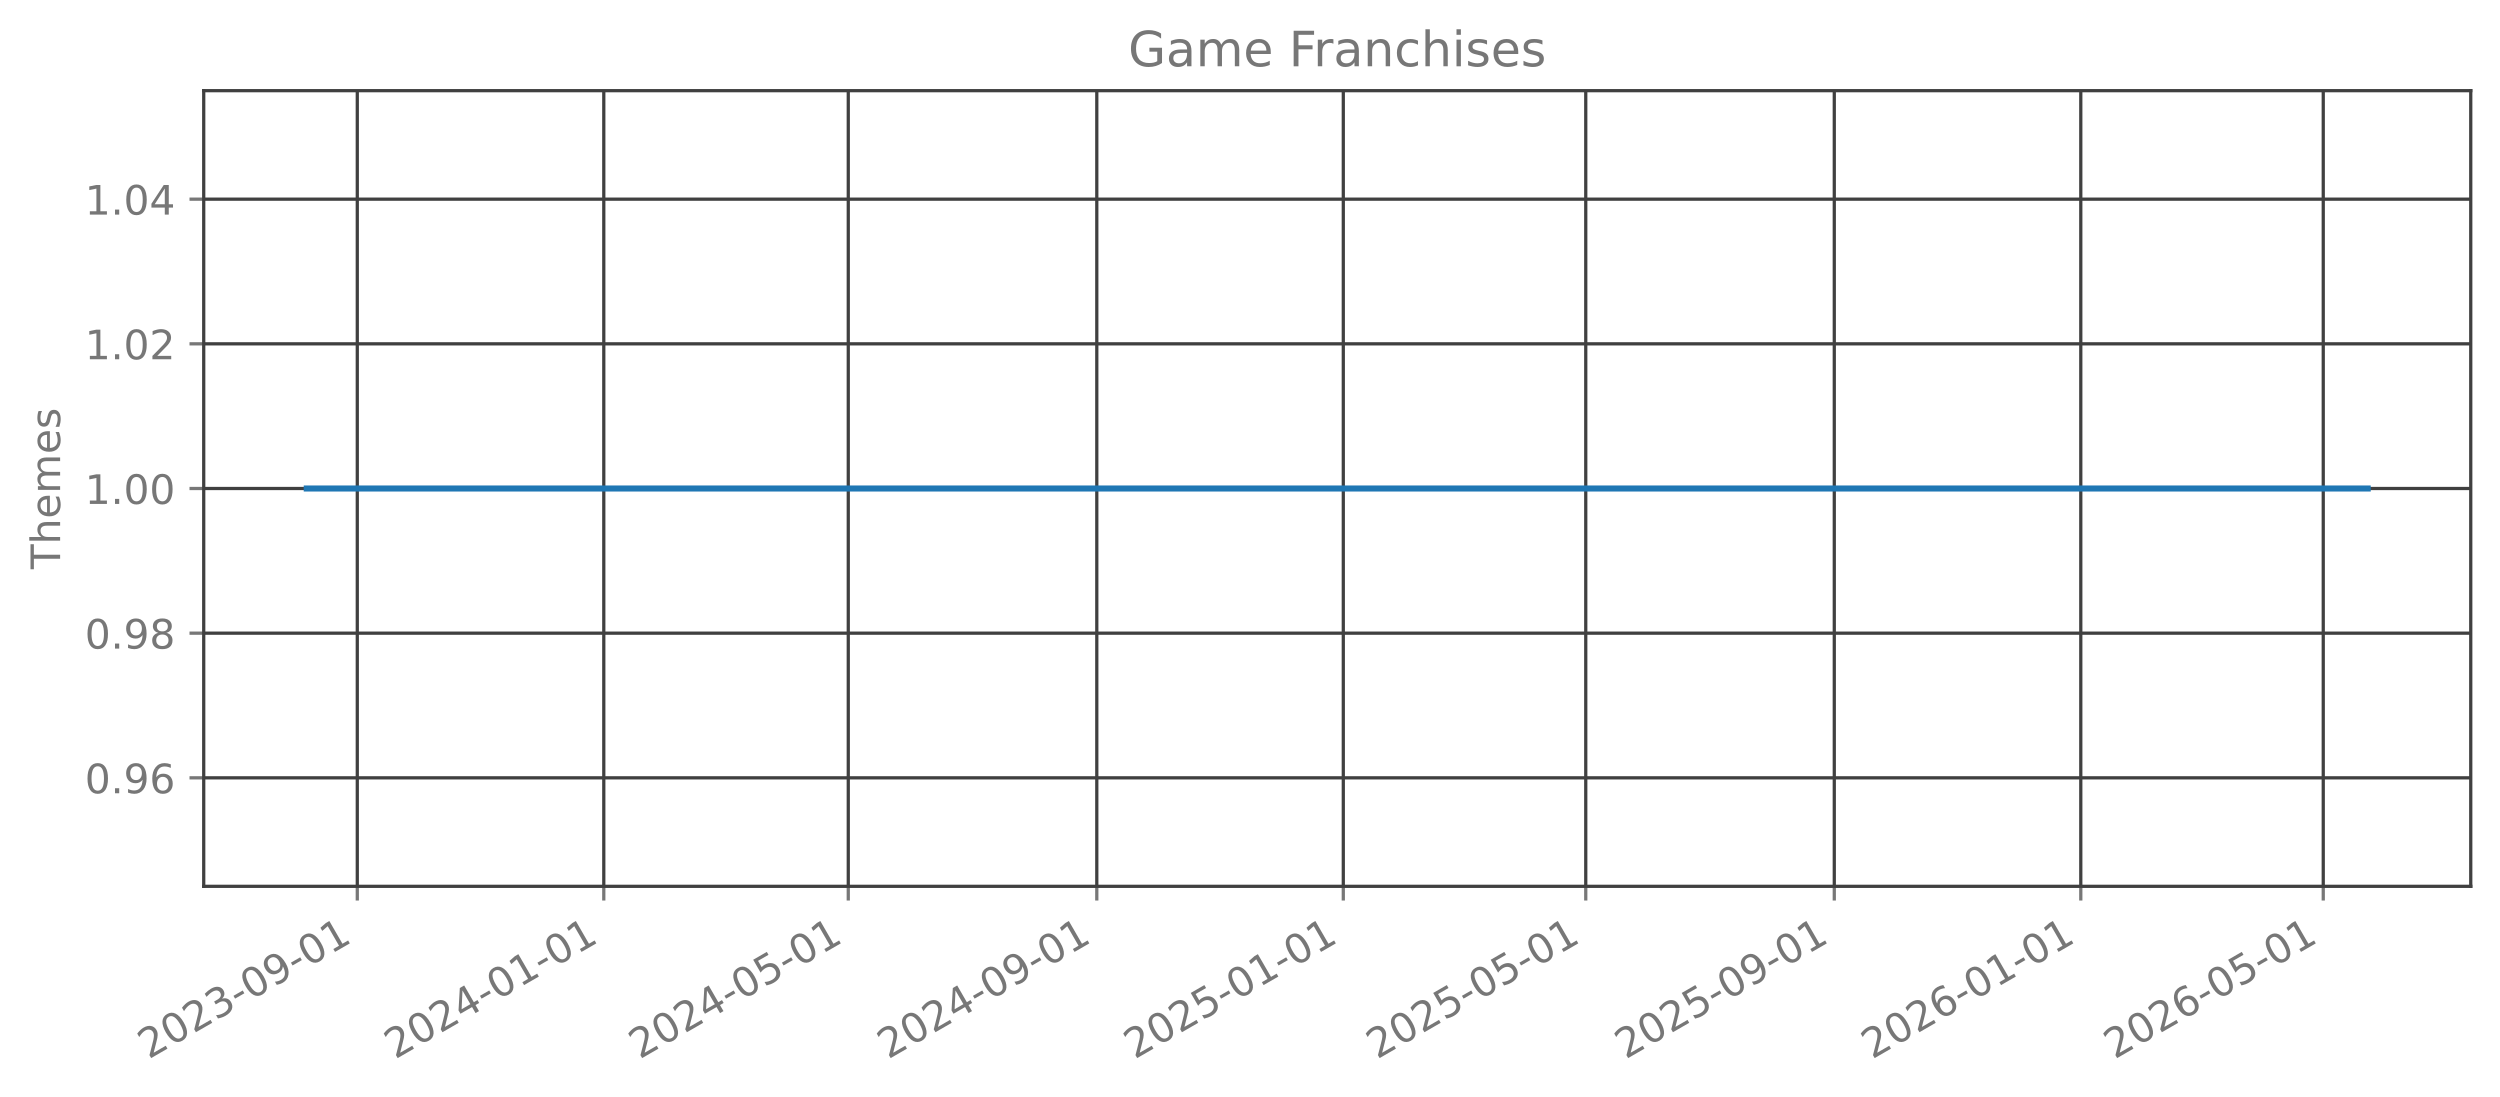
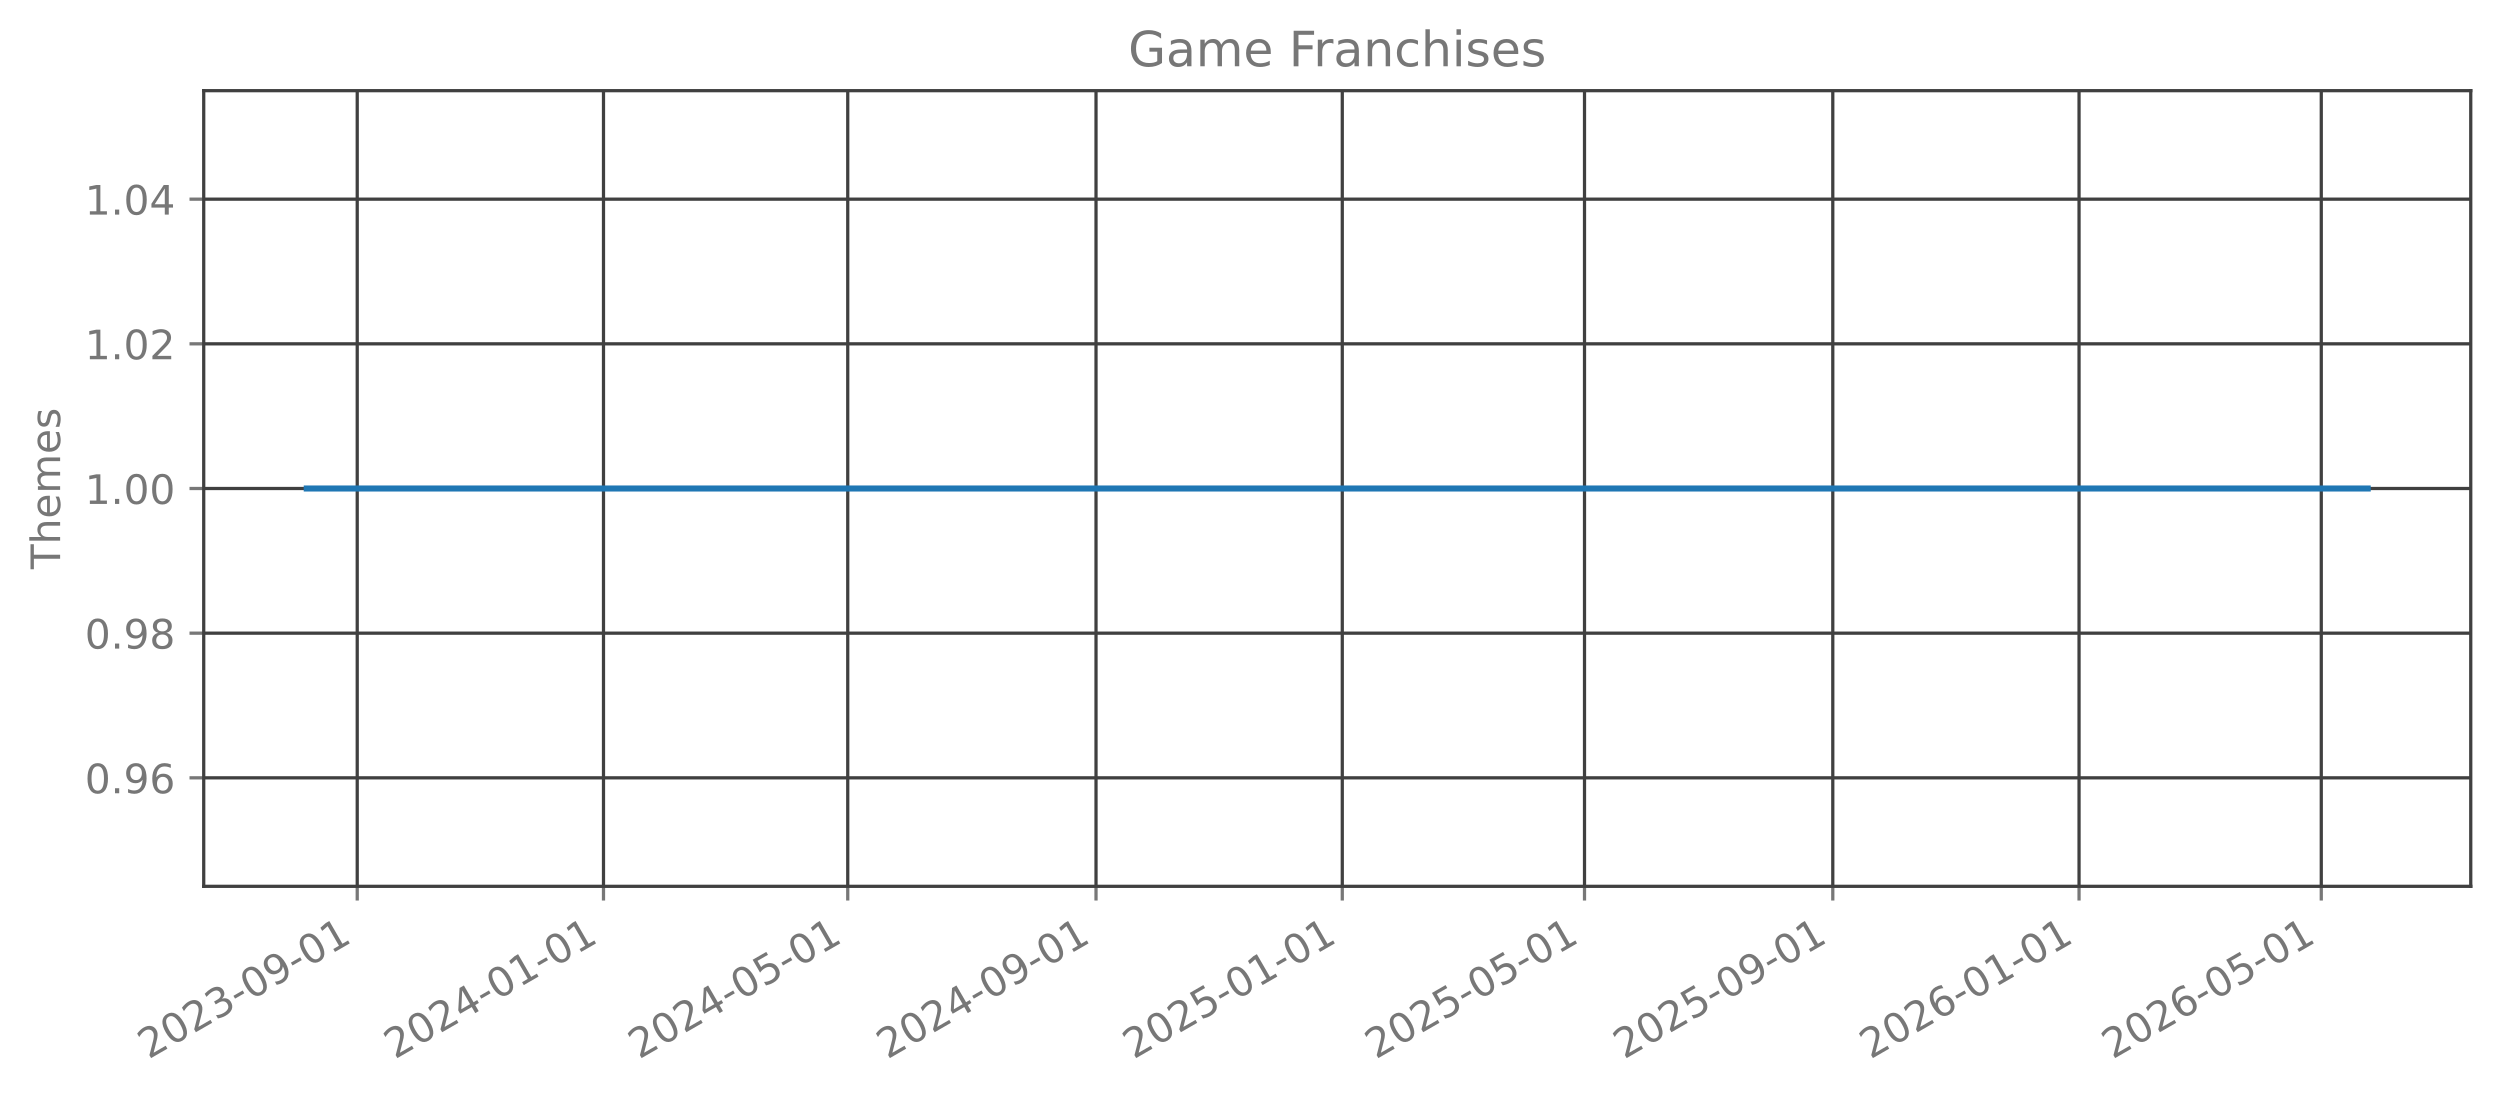
<svg xmlns="http://www.w3.org/2000/svg" xmlns:xlink="http://www.w3.org/1999/xlink" width="615.344pt" height="269.797pt" viewBox="0 0 615.344 269.797" version="1.1">
  <defs>
    <style type="text/css">*{stroke-linejoin: round; stroke-linecap: butt}</style>
  </defs>
  <g id="figure_1">
    <g id="patch_1">
      <path d="M 0 269.797  L 615.344 269.797  L 615.344 0  L 0 0  L 0 269.797  z " style="fill: none; opacity: 0" />
    </g>
    <g id="axes_1">
      <g id="patch_2">
        <path d="M 50.144 218.158  L 608.144 218.158  L 608.144 22.318  L 50.144 22.318  L 50.144 218.158  z " style="fill: none; opacity: 0" />
      </g>
      <g id="matplotlib.axis_1">
        <g id="xtick_1">
          <g id="line2d_1">
-             <path d="M 87.941 218.158  L 87.941 22.318  " clip-path="url(#pb388fa2547)" style="fill: none; stroke: #404040; stroke-width: 0.8; stroke-linecap: square" />
+             <path d="M 87.928 218.158  L 87.928 22.318  " clip-path="url(#pb2a3d0c094)" style="fill: none; stroke: #404040; stroke-width: 0.8; stroke-linecap: square" />
          </g>
          <g id="line2d_2">
            <defs>
-               <path id="m40156107fb" d="M 0 0  L 0 3.5  " style="stroke: #777777; stroke-width: 0.8" />
+               <path id="mdc6bfdf189" d="M 0 0  L 0 3.5  " style="stroke: #777777; stroke-width: 0.8" />
            </defs>
            <g>
-               <use xlink:href="#m40156107fb" x="87.941" y="218.158" style="fill: #777777; stroke: #777777; stroke-width: 0.8" />
+               <use xlink:href="#mdc6bfdf189" x="87.928" y="218.158" style="fill: #777777; stroke: #777777; stroke-width: 0.8" />
            </g>
          </g>
          <g id="text_1">
-             <g style="fill: #777777" transform="translate(36.57109 260.7964) rotate(-30) scale(0.1 -0.1)">
+             <g style="fill: #777777" transform="translate(36.55891 260.7964) rotate(-30) scale(0.1 -0.1)">
              <defs>
                <path id="DejaVuSans-32" d="M 1228 531  L 3431 531  L 3431 0  L 469 0  L 469 531  Q 828 903 1448 1529  Q 2069 2156 2228 2338  Q 2531 2678 2651 2914  Q 2772 3150 2772 3378  Q 2772 3750 2511 3984  Q 2250 4219 1831 4219  Q 1534 4219 1204 4116  Q 875 4013 500 3803  L 500 4441  Q 881 4594 1212 4672  Q 1544 4750 1819 4750  Q 2544 4750 2975 4387  Q 3406 4025 3406 3419  Q 3406 3131 3298 2873  Q 3191 2616 2906 2266  Q 2828 2175 2409 1742  Q 1991 1309 1228 531  z " transform="scale(0.015625)" />
                <path id="DejaVuSans-30" d="M 2034 4250  Q 1547 4250 1301 3770  Q 1056 3291 1056 2328  Q 1056 1369 1301 889  Q 1547 409 2034 409  Q 2525 409 2770 889  Q 3016 1369 3016 2328  Q 3016 3291 2770 3770  Q 2525 4250 2034 4250  z M 2034 4750  Q 2819 4750 3233 4129  Q 3647 3509 3647 2328  Q 3647 1150 3233 529  Q 2819 -91 2034 -91  Q 1250 -91 836 529  Q 422 1150 422 2328  Q 422 3509 836 4129  Q 1250 4750 2034 4750  z " transform="scale(0.015625)" />
                <path id="DejaVuSans-33" d="M 2597 2516  Q 3050 2419 3304 2112  Q 3559 1806 3559 1356  Q 3559 666 3084 287  Q 2609 -91 1734 -91  Q 1441 -91 1130 -33  Q 819 25 488 141  L 488 750  Q 750 597 1062 519  Q 1375 441 1716 441  Q 2309 441 2620 675  Q 2931 909 2931 1356  Q 2931 1769 2642 2001  Q 2353 2234 1838 2234  L 1294 2234  L 1294 2753  L 1863 2753  Q 2328 2753 2575 2939  Q 2822 3125 2822 3475  Q 2822 3834 2567 4026  Q 2313 4219 1838 4219  Q 1578 4219 1281 4162  Q 984 4106 628 3988  L 628 4550  Q 988 4650 1302 4700  Q 1616 4750 1894 4750  Q 2613 4750 3031 4423  Q 3450 4097 3450 3541  Q 3450 3153 3228 2886  Q 3006 2619 2597 2516  z " transform="scale(0.015625)" />
                <path id="DejaVuSans-2d" d="M 313 2009  L 1997 2009  L 1997 1497  L 313 1497  L 313 2009  z " transform="scale(0.015625)" />
                <path id="DejaVuSans-39" d="M 703 97  L 703 672  Q 941 559 1184 500  Q 1428 441 1663 441  Q 2288 441 2617 861  Q 2947 1281 2994 2138  Q 2813 1869 2534 1725  Q 2256 1581 1919 1581  Q 1219 1581 811 2004  Q 403 2428 403 3163  Q 403 3881 828 4315  Q 1253 4750 1959 4750  Q 2769 4750 3195 4129  Q 3622 3509 3622 2328  Q 3622 1225 3098 567  Q 2575 -91 1691 -91  Q 1453 -91 1209 -44  Q 966 3 703 97  z M 1959 2075  Q 2384 2075 2632 2365  Q 2881 2656 2881 3163  Q 2881 3666 2632 3958  Q 2384 4250 1959 4250  Q 1534 4250 1286 3958  Q 1038 3666 1038 3163  Q 1038 2656 1286 2365  Q 1534 2075 1959 2075  z " transform="scale(0.015625)" />
                <path id="DejaVuSans-31" d="M 794 531  L 1825 531  L 1825 4091  L 703 3866  L 703 4441  L 1819 4666  L 2450 4666  L 2450 531  L 3481 531  L 3481 0  L 794 0  L 794 531  z " transform="scale(0.015625)" />
              </defs>
              <use xlink:href="#DejaVuSans-32" />
              <use xlink:href="#DejaVuSans-30" transform="translate(63.62305 0)" />
              <use xlink:href="#DejaVuSans-32" transform="translate(127.2461 0)" />
              <use xlink:href="#DejaVuSans-33" transform="translate(190.8691 0)" />
              <use xlink:href="#DejaVuSans-2d" transform="translate(254.4922 0)" />
              <use xlink:href="#DejaVuSans-30" transform="translate(290.5762 0)" />
              <use xlink:href="#DejaVuSans-39" transform="translate(354.1992 0)" />
              <use xlink:href="#DejaVuSans-2d" transform="translate(417.8223 0)" />
              <use xlink:href="#DejaVuSans-30" transform="translate(453.9062 0)" />
              <use xlink:href="#DejaVuSans-31" transform="translate(517.5293 0)" />
            </g>
          </g>
        </g>
        <g id="xtick_2">
          <g id="line2d_3">
-             <path d="M 148.614 218.158  L 148.614 22.318  " clip-path="url(#pb388fa2547)" style="fill: none; stroke: #404040; stroke-width: 0.8; stroke-linecap: square" />
+             <path d="M 148.543 218.158  L 148.543 22.318  " clip-path="url(#pb2a3d0c094)" style="fill: none; stroke: #404040; stroke-width: 0.8; stroke-linecap: square" />
          </g>
          <g id="line2d_4">
            <g>
-               <use xlink:href="#m40156107fb" x="148.614" y="218.158" style="fill: #777777; stroke: #777777; stroke-width: 0.8" />
+               <use xlink:href="#mdc6bfdf189" x="148.543" y="218.158" style="fill: #777777; stroke: #777777; stroke-width: 0.8" />
            </g>
          </g>
          <g id="text_2">
-             <g style="fill: #777777" transform="translate(97.24489 260.7964) rotate(-30) scale(0.1 -0.1)">
+             <g style="fill: #777777" transform="translate(97.17328 260.7964) rotate(-30) scale(0.1 -0.1)">
              <defs>
                <path id="DejaVuSans-34" d="M 2419 4116  L 825 1625  L 2419 1625  L 2419 4116  z M 2253 4666  L 3047 4666  L 3047 1625  L 3713 1625  L 3713 1100  L 3047 1100  L 3047 0  L 2419 0  L 2419 1100  L 313 1100  L 313 1709  L 2253 4666  z " transform="scale(0.015625)" />
              </defs>
              <use xlink:href="#DejaVuSans-32" />
              <use xlink:href="#DejaVuSans-30" transform="translate(63.62305 0)" />
              <use xlink:href="#DejaVuSans-32" transform="translate(127.2461 0)" />
              <use xlink:href="#DejaVuSans-34" transform="translate(190.8691 0)" />
              <use xlink:href="#DejaVuSans-2d" transform="translate(254.4922 0)" />
              <use xlink:href="#DejaVuSans-30" transform="translate(290.5762 0)" />
              <use xlink:href="#DejaVuSans-31" transform="translate(354.1992 0)" />
              <use xlink:href="#DejaVuSans-2d" transform="translate(417.8223 0)" />
              <use xlink:href="#DejaVuSans-30" transform="translate(453.9062 0)" />
              <use xlink:href="#DejaVuSans-31" transform="translate(517.5293 0)" />
            </g>
          </g>
        </g>
        <g id="xtick_3">
          <g id="line2d_5">
-             <path d="M 208.791 218.158  L 208.791 22.318  " clip-path="url(#pb388fa2547)" style="fill: none; stroke: #404040; stroke-width: 0.8; stroke-linecap: square" />
+             <path d="M 208.66 218.158  L 208.66 22.318  " clip-path="url(#pb2a3d0c094)" style="fill: none; stroke: #404040; stroke-width: 0.8; stroke-linecap: square" />
          </g>
          <g id="line2d_6">
            <g>
-               <use xlink:href="#m40156107fb" x="208.791" y="218.158" style="fill: #777777; stroke: #777777; stroke-width: 0.8" />
+               <use xlink:href="#mdc6bfdf189" x="208.66" y="218.158" style="fill: #777777; stroke: #777777; stroke-width: 0.8" />
            </g>
          </g>
          <g id="text_3">
-             <g style="fill: #777777" transform="translate(157.4214 260.7964) rotate(-30) scale(0.1 -0.1)">
+             <g style="fill: #777777" transform="translate(157.2908 260.7964) rotate(-30) scale(0.1 -0.1)">
              <defs>
                <path id="DejaVuSans-35" d="M 691 4666  L 3169 4666  L 3169 4134  L 1269 4134  L 1269 2991  Q 1406 3038 1543 3061  Q 1681 3084 1819 3084  Q 2600 3084 3056 2656  Q 3513 2228 3513 1497  Q 3513 744 3044 326  Q 2575 -91 1722 -91  Q 1428 -91 1123 -41  Q 819 9 494 109  L 494 744  Q 775 591 1075 516  Q 1375 441 1709 441  Q 2250 441 2565 725  Q 2881 1009 2881 1497  Q 2881 1984 2565 2268  Q 2250 2553 1709 2553  Q 1456 2553 1204 2497  Q 953 2441 691 2322  L 691 4666  z " transform="scale(0.015625)" />
              </defs>
              <use xlink:href="#DejaVuSans-32" />
              <use xlink:href="#DejaVuSans-30" transform="translate(63.62305 0)" />
              <use xlink:href="#DejaVuSans-32" transform="translate(127.2461 0)" />
              <use xlink:href="#DejaVuSans-34" transform="translate(190.8691 0)" />
              <use xlink:href="#DejaVuSans-2d" transform="translate(254.4922 0)" />
              <use xlink:href="#DejaVuSans-30" transform="translate(290.5762 0)" />
              <use xlink:href="#DejaVuSans-35" transform="translate(354.1992 0)" />
              <use xlink:href="#DejaVuSans-2d" transform="translate(417.8223 0)" />
              <use xlink:href="#DejaVuSans-30" transform="translate(453.9062 0)" />
              <use xlink:href="#DejaVuSans-31" transform="translate(517.5293 0)" />
            </g>
          </g>
        </g>
        <g id="xtick_4">
          <g id="line2d_7">
-             <path d="M 269.962 218.158  L 269.962 22.318  " clip-path="url(#pb388fa2547)" style="fill: none; stroke: #404040; stroke-width: 0.8; stroke-linecap: square" />
+             <path d="M 269.771 218.158  L 269.771 22.318  " clip-path="url(#pb2a3d0c094)" style="fill: none; stroke: #404040; stroke-width: 0.8; stroke-linecap: square" />
          </g>
          <g id="line2d_8">
            <g>
-               <use xlink:href="#m40156107fb" x="269.962" y="218.158" style="fill: #777777; stroke: #777777; stroke-width: 0.8" />
+               <use xlink:href="#mdc6bfdf189" x="269.771" y="218.158" style="fill: #777777; stroke: #777777; stroke-width: 0.8" />
            </g>
          </g>
          <g id="text_4">
-             <g style="fill: #777777" transform="translate(218.5925 260.7964) rotate(-30) scale(0.1 -0.1)">
+             <g style="fill: #777777" transform="translate(218.402 260.7964) rotate(-30) scale(0.1 -0.1)">
              <use xlink:href="#DejaVuSans-32" />
              <use xlink:href="#DejaVuSans-30" transform="translate(63.62305 0)" />
              <use xlink:href="#DejaVuSans-32" transform="translate(127.2461 0)" />
              <use xlink:href="#DejaVuSans-34" transform="translate(190.8691 0)" />
              <use xlink:href="#DejaVuSans-2d" transform="translate(254.4922 0)" />
              <use xlink:href="#DejaVuSans-30" transform="translate(290.5762 0)" />
              <use xlink:href="#DejaVuSans-39" transform="translate(354.1992 0)" />
              <use xlink:href="#DejaVuSans-2d" transform="translate(417.8223 0)" />
              <use xlink:href="#DejaVuSans-30" transform="translate(453.9062 0)" />
              <use xlink:href="#DejaVuSans-31" transform="translate(517.5293 0)" />
            </g>
          </g>
        </g>
        <g id="xtick_5">
          <g id="line2d_9">
-             <path d="M 330.636 218.158  L 330.636 22.318  " clip-path="url(#pb388fa2547)" style="fill: none; stroke: #404040; stroke-width: 0.8; stroke-linecap: square" />
+             <path d="M 330.386 218.158  L 330.386 22.318  " clip-path="url(#pb2a3d0c094)" style="fill: none; stroke: #404040; stroke-width: 0.8; stroke-linecap: square" />
          </g>
          <g id="line2d_10">
            <g>
-               <use xlink:href="#m40156107fb" x="330.636" y="218.158" style="fill: #777777; stroke: #777777; stroke-width: 0.8" />
+               <use xlink:href="#mdc6bfdf189" x="330.386" y="218.158" style="fill: #777777; stroke: #777777; stroke-width: 0.8" />
            </g>
          </g>
          <g id="text_5">
-             <g style="fill: #777777" transform="translate(279.2663 260.7964) rotate(-30) scale(0.1 -0.1)">
+             <g style="fill: #777777" transform="translate(279.0164 260.7964) rotate(-30) scale(0.1 -0.1)">
              <use xlink:href="#DejaVuSans-32" />
              <use xlink:href="#DejaVuSans-30" transform="translate(63.62305 0)" />
              <use xlink:href="#DejaVuSans-32" transform="translate(127.2461 0)" />
              <use xlink:href="#DejaVuSans-35" transform="translate(190.8691 0)" />
              <use xlink:href="#DejaVuSans-2d" transform="translate(254.4922 0)" />
              <use xlink:href="#DejaVuSans-30" transform="translate(290.5762 0)" />
              <use xlink:href="#DejaVuSans-31" transform="translate(354.1992 0)" />
              <use xlink:href="#DejaVuSans-2d" transform="translate(417.8223 0)" />
              <use xlink:href="#DejaVuSans-30" transform="translate(453.9062 0)" />
              <use xlink:href="#DejaVuSans-31" transform="translate(517.5293 0)" />
            </g>
          </g>
        </g>
        <g id="xtick_6">
          <g id="line2d_11">
-             <path d="M 390.315 218.158  L 390.315 22.318  " clip-path="url(#pb388fa2547)" style="fill: none; stroke: #404040; stroke-width: 0.8; stroke-linecap: square" />
+             <path d="M 390.007 218.158  L 390.007 22.318  " clip-path="url(#pb2a3d0c094)" style="fill: none; stroke: #404040; stroke-width: 0.8; stroke-linecap: square" />
          </g>
          <g id="line2d_12">
            <g>
-               <use xlink:href="#m40156107fb" x="390.315" y="218.158" style="fill: #777777; stroke: #777777; stroke-width: 0.8" />
+               <use xlink:href="#mdc6bfdf189" x="390.007" y="218.158" style="fill: #777777; stroke: #777777; stroke-width: 0.8" />
            </g>
          </g>
          <g id="text_6">
-             <g style="fill: #777777" transform="translate(338.9454 260.7964) rotate(-30) scale(0.1 -0.1)">
+             <g style="fill: #777777" transform="translate(338.6371 260.7964) rotate(-30) scale(0.1 -0.1)">
              <use xlink:href="#DejaVuSans-32" />
              <use xlink:href="#DejaVuSans-30" transform="translate(63.62305 0)" />
              <use xlink:href="#DejaVuSans-32" transform="translate(127.2461 0)" />
              <use xlink:href="#DejaVuSans-35" transform="translate(190.8691 0)" />
              <use xlink:href="#DejaVuSans-2d" transform="translate(254.4922 0)" />
              <use xlink:href="#DejaVuSans-30" transform="translate(290.5762 0)" />
              <use xlink:href="#DejaVuSans-35" transform="translate(354.1992 0)" />
              <use xlink:href="#DejaVuSans-2d" transform="translate(417.8223 0)" />
              <use xlink:href="#DejaVuSans-30" transform="translate(453.9062 0)" />
              <use xlink:href="#DejaVuSans-31" transform="translate(517.5293 0)" />
            </g>
          </g>
        </g>
        <g id="xtick_7">
          <g id="line2d_13">
-             <path d="M 451.486 218.158  L 451.486 22.318  " clip-path="url(#pb388fa2547)" style="fill: none; stroke: #404040; stroke-width: 0.8; stroke-linecap: square" />
+             <path d="M 451.118 218.158  L 451.118 22.318  " clip-path="url(#pb2a3d0c094)" style="fill: none; stroke: #404040; stroke-width: 0.8; stroke-linecap: square" />
          </g>
          <g id="line2d_14">
            <g>
-               <use xlink:href="#m40156107fb" x="451.486" y="218.158" style="fill: #777777; stroke: #777777; stroke-width: 0.8" />
+               <use xlink:href="#mdc6bfdf189" x="451.118" y="218.158" style="fill: #777777; stroke: #777777; stroke-width: 0.8" />
            </g>
          </g>
          <g id="text_7">
-             <g style="fill: #777777" transform="translate(400.1165 260.7964) rotate(-30) scale(0.1 -0.1)">
+             <g style="fill: #777777" transform="translate(399.7483 260.7964) rotate(-30) scale(0.1 -0.1)">
              <use xlink:href="#DejaVuSans-32" />
              <use xlink:href="#DejaVuSans-30" transform="translate(63.62305 0)" />
              <use xlink:href="#DejaVuSans-32" transform="translate(127.2461 0)" />
              <use xlink:href="#DejaVuSans-35" transform="translate(190.8691 0)" />
              <use xlink:href="#DejaVuSans-2d" transform="translate(254.4922 0)" />
              <use xlink:href="#DejaVuSans-30" transform="translate(290.5762 0)" />
              <use xlink:href="#DejaVuSans-39" transform="translate(354.1992 0)" />
              <use xlink:href="#DejaVuSans-2d" transform="translate(417.8223 0)" />
              <use xlink:href="#DejaVuSans-30" transform="translate(453.9062 0)" />
              <use xlink:href="#DejaVuSans-31" transform="translate(517.5293 0)" />
            </g>
          </g>
        </g>
        <g id="xtick_8">
          <g id="line2d_15">
-             <path d="M 512.16 218.158  L 512.16 22.318  " clip-path="url(#pb388fa2547)" style="fill: none; stroke: #404040; stroke-width: 0.8; stroke-linecap: square" />
+             <path d="M 511.732 218.158  L 511.732 22.318  " clip-path="url(#pb2a3d0c094)" style="fill: none; stroke: #404040; stroke-width: 0.8; stroke-linecap: square" />
          </g>
          <g id="line2d_16">
            <g>
-               <use xlink:href="#m40156107fb" x="512.16" y="218.158" style="fill: #777777; stroke: #777777; stroke-width: 0.8" />
+               <use xlink:href="#mdc6bfdf189" x="511.732" y="218.158" style="fill: #777777; stroke: #777777; stroke-width: 0.8" />
            </g>
          </g>
          <g id="text_8">
-             <g style="fill: #777777" transform="translate(460.7903 260.7964) rotate(-30) scale(0.1 -0.1)">
+             <g style="fill: #777777" transform="translate(460.3627 260.7964) rotate(-30) scale(0.1 -0.1)">
              <defs>
                <path id="DejaVuSans-36" d="M 2113 2584  Q 1688 2584 1439 2293  Q 1191 2003 1191 1497  Q 1191 994 1439 701  Q 1688 409 2113 409  Q 2538 409 2786 701  Q 3034 994 3034 1497  Q 3034 2003 2786 2293  Q 2538 2584 2113 2584  z M 3366 4563  L 3366 3988  Q 3128 4100 2886 4159  Q 2644 4219 2406 4219  Q 1781 4219 1451 3797  Q 1122 3375 1075 2522  Q 1259 2794 1537 2939  Q 1816 3084 2150 3084  Q 2853 3084 3261 2657  Q 3669 2231 3669 1497  Q 3669 778 3244 343  Q 2819 -91 2113 -91  Q 1303 -91 875 529  Q 447 1150 447 2328  Q 447 3434 972 4092  Q 1497 4750 2381 4750  Q 2619 4750 2861 4703  Q 3103 4656 3366 4563  z " transform="scale(0.015625)" />
              </defs>
              <use xlink:href="#DejaVuSans-32" />
              <use xlink:href="#DejaVuSans-30" transform="translate(63.62305 0)" />
              <use xlink:href="#DejaVuSans-32" transform="translate(127.2461 0)" />
              <use xlink:href="#DejaVuSans-36" transform="translate(190.8691 0)" />
              <use xlink:href="#DejaVuSans-2d" transform="translate(254.4922 0)" />
              <use xlink:href="#DejaVuSans-30" transform="translate(290.5762 0)" />
              <use xlink:href="#DejaVuSans-31" transform="translate(354.1992 0)" />
              <use xlink:href="#DejaVuSans-2d" transform="translate(417.8223 0)" />
              <use xlink:href="#DejaVuSans-30" transform="translate(453.9062 0)" />
              <use xlink:href="#DejaVuSans-31" transform="translate(517.5293 0)" />
            </g>
          </g>
        </g>
        <g id="xtick_9">
          <g id="line2d_17">
-             <path d="M 571.839 218.158  L 571.839 22.318  " clip-path="url(#pb388fa2547)" style="fill: none; stroke: #404040; stroke-width: 0.8; stroke-linecap: square" />
+             <path d="M 571.353 218.158  L 571.353 22.318  " clip-path="url(#pb2a3d0c094)" style="fill: none; stroke: #404040; stroke-width: 0.8; stroke-linecap: square" />
          </g>
          <g id="line2d_18">
            <g>
-               <use xlink:href="#m40156107fb" x="571.839" y="218.158" style="fill: #777777; stroke: #777777; stroke-width: 0.8" />
+               <use xlink:href="#mdc6bfdf189" x="571.353" y="218.158" style="fill: #777777; stroke: #777777; stroke-width: 0.8" />
            </g>
          </g>
          <g id="text_9">
-             <g style="fill: #777777" transform="translate(520.4695 260.7964) rotate(-30) scale(0.1 -0.1)">
+             <g style="fill: #777777" transform="translate(519.9834 260.7964) rotate(-30) scale(0.1 -0.1)">
              <use xlink:href="#DejaVuSans-32" />
              <use xlink:href="#DejaVuSans-30" transform="translate(63.62305 0)" />
              <use xlink:href="#DejaVuSans-32" transform="translate(127.2461 0)" />
              <use xlink:href="#DejaVuSans-36" transform="translate(190.8691 0)" />
              <use xlink:href="#DejaVuSans-2d" transform="translate(254.4922 0)" />
              <use xlink:href="#DejaVuSans-30" transform="translate(290.5762 0)" />
              <use xlink:href="#DejaVuSans-35" transform="translate(354.1992 0)" />
              <use xlink:href="#DejaVuSans-2d" transform="translate(417.8223 0)" />
              <use xlink:href="#DejaVuSans-30" transform="translate(453.9062 0)" />
              <use xlink:href="#DejaVuSans-31" transform="translate(517.5293 0)" />
            </g>
          </g>
        </g>
      </g>
      <g id="matplotlib.axis_2">
        <g id="ytick_1">
          <g id="line2d_19">
-             <path d="M 50.144 191.453  L 608.144 191.453  " clip-path="url(#pb388fa2547)" style="fill: none; stroke: #404040; stroke-width: 0.8; stroke-linecap: square" />
+             <path d="M 50.144 191.453  L 608.144 191.453  " clip-path="url(#pb2a3d0c094)" style="fill: none; stroke: #404040; stroke-width: 0.8; stroke-linecap: square" />
          </g>
          <g id="line2d_20">
            <defs>
-               <path id="m9c1f572ea6" d="M 0 0  L -3.5 0  " style="stroke: #777777; stroke-width: 0.8" />
+               <path id="m224817a96f" d="M 0 0  L -3.5 0  " style="stroke: #777777; stroke-width: 0.8" />
            </defs>
            <g>
-               <use xlink:href="#m9c1f572ea6" x="50.144" y="191.453" style="fill: #777777; stroke: #777777; stroke-width: 0.8" />
+               <use xlink:href="#m224817a96f" x="50.144" y="191.453" style="fill: #777777; stroke: #777777; stroke-width: 0.8" />
            </g>
          </g>
          <g id="text_10">
            <g style="fill: #777777" transform="translate(20.87813 195.2519) scale(0.1 -0.1)">
              <defs>
                <path id="DejaVuSans-2e" d="M 684 794  L 1344 794  L 1344 0  L 684 0  L 684 794  z " transform="scale(0.015625)" />
              </defs>
              <use xlink:href="#DejaVuSans-30" />
              <use xlink:href="#DejaVuSans-2e" transform="translate(63.62305 0)" />
              <use xlink:href="#DejaVuSans-39" transform="translate(95.41016 0)" />
              <use xlink:href="#DejaVuSans-36" transform="translate(159.0332 0)" />
            </g>
          </g>
        </g>
        <g id="ytick_2">
          <g id="line2d_21">
-             <path d="M 50.144 155.845  L 608.144 155.845  " clip-path="url(#pb388fa2547)" style="fill: none; stroke: #404040; stroke-width: 0.8; stroke-linecap: square" />
+             <path d="M 50.144 155.845  L 608.144 155.845  " clip-path="url(#pb2a3d0c094)" style="fill: none; stroke: #404040; stroke-width: 0.8; stroke-linecap: square" />
          </g>
          <g id="line2d_22">
            <g>
-               <use xlink:href="#m9c1f572ea6" x="50.144" y="155.845" style="fill: #777777; stroke: #777777; stroke-width: 0.8" />
+               <use xlink:href="#m224817a96f" x="50.144" y="155.845" style="fill: #777777; stroke: #777777; stroke-width: 0.8" />
            </g>
          </g>
          <g id="text_11">
            <g style="fill: #777777" transform="translate(20.87813 159.6446) scale(0.1 -0.1)">
              <defs>
                <path id="DejaVuSans-38" d="M 2034 2216  Q 1584 2216 1326 1975  Q 1069 1734 1069 1313  Q 1069 891 1326 650  Q 1584 409 2034 409  Q 2484 409 2743 651  Q 3003 894 3003 1313  Q 3003 1734 2745 1975  Q 2488 2216 2034 2216  z M 1403 2484  Q 997 2584 770 2862  Q 544 3141 544 3541  Q 544 4100 942 4425  Q 1341 4750 2034 4750  Q 2731 4750 3128 4425  Q 3525 4100 3525 3541  Q 3525 3141 3298 2862  Q 3072 2584 2669 2484  Q 3125 2378 3379 2068  Q 3634 1759 3634 1313  Q 3634 634 3220 271  Q 2806 -91 2034 -91  Q 1263 -91 848 271  Q 434 634 434 1313  Q 434 1759 690 2068  Q 947 2378 1403 2484  z M 1172 3481  Q 1172 3119 1398 2916  Q 1625 2713 2034 2713  Q 2441 2713 2670 2916  Q 2900 3119 2900 3481  Q 2900 3844 2670 4047  Q 2441 4250 2034 4250  Q 1625 4250 1398 4047  Q 1172 3844 1172 3481  z " transform="scale(0.015625)" />
              </defs>
              <use xlink:href="#DejaVuSans-30" />
              <use xlink:href="#DejaVuSans-2e" transform="translate(63.62305 0)" />
              <use xlink:href="#DejaVuSans-39" transform="translate(95.41016 0)" />
              <use xlink:href="#DejaVuSans-38" transform="translate(159.0332 0)" />
            </g>
          </g>
        </g>
        <g id="ytick_3">
          <g id="line2d_23">
-             <path d="M 50.144 120.238  L 608.144 120.238  " clip-path="url(#pb388fa2547)" style="fill: none; stroke: #404040; stroke-width: 0.8; stroke-linecap: square" />
+             <path d="M 50.144 120.238  L 608.144 120.238  " clip-path="url(#pb2a3d0c094)" style="fill: none; stroke: #404040; stroke-width: 0.8; stroke-linecap: square" />
          </g>
          <g id="line2d_24">
            <g>
-               <use xlink:href="#m9c1f572ea6" x="50.144" y="120.238" style="fill: #777777; stroke: #777777; stroke-width: 0.8" />
+               <use xlink:href="#m224817a96f" x="50.144" y="120.238" style="fill: #777777; stroke: #777777; stroke-width: 0.8" />
            </g>
          </g>
          <g id="text_12">
            <g style="fill: #777777" transform="translate(20.87813 124.0373) scale(0.1 -0.1)">
              <use xlink:href="#DejaVuSans-31" />
              <use xlink:href="#DejaVuSans-2e" transform="translate(63.62305 0)" />
              <use xlink:href="#DejaVuSans-30" transform="translate(95.41016 0)" />
              <use xlink:href="#DejaVuSans-30" transform="translate(159.0332 0)" />
            </g>
          </g>
        </g>
        <g id="ytick_4">
          <g id="line2d_25">
-             <path d="M 50.144 84.631  L 608.144 84.631  " clip-path="url(#pb388fa2547)" style="fill: none; stroke: #404040; stroke-width: 0.8; stroke-linecap: square" />
+             <path d="M 50.144 84.631  L 608.144 84.631  " clip-path="url(#pb2a3d0c094)" style="fill: none; stroke: #404040; stroke-width: 0.8; stroke-linecap: square" />
          </g>
          <g id="line2d_26">
            <g>
-               <use xlink:href="#m9c1f572ea6" x="50.144" y="84.631" style="fill: #777777; stroke: #777777; stroke-width: 0.8" />
+               <use xlink:href="#m224817a96f" x="50.144" y="84.631" style="fill: #777777; stroke: #777777; stroke-width: 0.8" />
            </g>
          </g>
          <g id="text_13">
            <g style="fill: #777777" transform="translate(20.87813 88.43007) scale(0.1 -0.1)">
              <use xlink:href="#DejaVuSans-31" />
              <use xlink:href="#DejaVuSans-2e" transform="translate(63.62305 0)" />
              <use xlink:href="#DejaVuSans-30" transform="translate(95.41016 0)" />
              <use xlink:href="#DejaVuSans-32" transform="translate(159.0332 0)" />
            </g>
          </g>
        </g>
        <g id="ytick_5">
          <g id="line2d_27">
-             <path d="M 50.144 49.024  L 608.144 49.024  " clip-path="url(#pb388fa2547)" style="fill: none; stroke: #404040; stroke-width: 0.8; stroke-linecap: square" />
+             <path d="M 50.144 49.024  L 608.144 49.024  " clip-path="url(#pb2a3d0c094)" style="fill: none; stroke: #404040; stroke-width: 0.8; stroke-linecap: square" />
          </g>
          <g id="line2d_28">
            <g>
-               <use xlink:href="#m9c1f572ea6" x="50.144" y="49.024" style="fill: #777777; stroke: #777777; stroke-width: 0.8" />
+               <use xlink:href="#m224817a96f" x="50.144" y="49.024" style="fill: #777777; stroke: #777777; stroke-width: 0.8" />
            </g>
          </g>
          <g id="text_14">
            <g style="fill: #777777" transform="translate(20.87813 52.8228) scale(0.1 -0.1)">
              <use xlink:href="#DejaVuSans-31" />
              <use xlink:href="#DejaVuSans-2e" transform="translate(63.62305 0)" />
              <use xlink:href="#DejaVuSans-30" transform="translate(95.41016 0)" />
              <use xlink:href="#DejaVuSans-34" transform="translate(159.0332 0)" />
            </g>
          </g>
        </g>
        <g id="text_15">
          <g style="fill: #777777" transform="translate(14.79844 140.0889) rotate(-90) scale(0.1 -0.1)">
            <defs>
              <path id="DejaVuSans-54" d="M -19 4666  L 3928 4666  L 3928 4134  L 2272 4134  L 2272 0  L 1638 0  L 1638 4134  L -19 4134  L -19 4666  z " transform="scale(0.015625)" />
              <path id="DejaVuSans-68" d="M 3513 2113  L 3513 0  L 2938 0  L 2938 2094  Q 2938 2591 2744 2837  Q 2550 3084 2163 3084  Q 1697 3084 1428 2787  Q 1159 2491 1159 1978  L 1159 0  L 581 0  L 581 4863  L 1159 4863  L 1159 2956  Q 1366 3272 1645 3428  Q 1925 3584 2291 3584  Q 2894 3584 3203 3211  Q 3513 2838 3513 2113  z " transform="scale(0.015625)" />
              <path id="DejaVuSans-65" d="M 3597 1894  L 3597 1613  L 953 1613  Q 991 1019 1311 708  Q 1631 397 2203 397  Q 2534 397 2845 478  Q 3156 559 3463 722  L 3463 178  Q 3153 47 2828 -22  Q 2503 -91 2169 -91  Q 1331 -91 842 396  Q 353 884 353 1716  Q 353 2575 817 3079  Q 1281 3584 2069 3584  Q 2775 3584 3186 3129  Q 3597 2675 3597 1894  z M 3022 2063  Q 3016 2534 2758 2815  Q 2500 3097 2075 3097  Q 1594 3097 1305 2825  Q 1016 2553 972 2059  L 3022 2063  z " transform="scale(0.015625)" />
              <path id="DejaVuSans-6d" d="M 3328 2828  Q 3544 3216 3844 3400  Q 4144 3584 4550 3584  Q 5097 3584 5394 3201  Q 5691 2819 5691 2113  L 5691 0  L 5113 0  L 5113 2094  Q 5113 2597 4934 2840  Q 4756 3084 4391 3084  Q 3944 3084 3684 2787  Q 3425 2491 3425 1978  L 3425 0  L 2847 0  L 2847 2094  Q 2847 2600 2669 2842  Q 2491 3084 2119 3084  Q 1678 3084 1418 2786  Q 1159 2488 1159 1978  L 1159 0  L 581 0  L 581 3500  L 1159 3500  L 1159 2956  Q 1356 3278 1631 3431  Q 1906 3584 2284 3584  Q 2666 3584 2933 3390  Q 3200 3197 3328 2828  z " transform="scale(0.015625)" />
              <path id="DejaVuSans-73" d="M 2834 3397  L 2834 2853  Q 2591 2978 2328 3040  Q 2066 3103 1784 3103  Q 1356 3103 1142 2972  Q 928 2841 928 2578  Q 928 2378 1081 2264  Q 1234 2150 1697 2047  L 1894 2003  Q 2506 1872 2764 1633  Q 3022 1394 3022 966  Q 3022 478 2636 193  Q 2250 -91 1575 -91  Q 1294 -91 989 -36  Q 684 19 347 128  L 347 722  Q 666 556 975 473  Q 1284 391 1588 391  Q 1994 391 2212 530  Q 2431 669 2431 922  Q 2431 1156 2273 1281  Q 2116 1406 1581 1522  L 1381 1569  Q 847 1681 609 1914  Q 372 2147 372 2553  Q 372 3047 722 3315  Q 1072 3584 1716 3584  Q 2034 3584 2315 3537  Q 2597 3491 2834 3397  z " transform="scale(0.015625)" />
            </defs>
            <use xlink:href="#DejaVuSans-54" />
            <use xlink:href="#DejaVuSans-68" transform="translate(61.08398 0)" />
            <use xlink:href="#DejaVuSans-65" transform="translate(124.4629 0)" />
            <use xlink:href="#DejaVuSans-6d" transform="translate(185.9863 0)" />
            <use xlink:href="#DejaVuSans-65" transform="translate(283.3984 0)" />
            <use xlink:href="#DejaVuSans-73" transform="translate(344.9219 0)" />
          </g>
        </g>
      </g>
      <g id="line2d_29">
-         <path d="M 75.507 120.238  L 582.78 120.238  " clip-path="url(#pb388fa2547)" style="fill: none; stroke: #1f77b4; stroke-width: 1.5; stroke-linecap: square" />
+         <path d="M 75.507 120.238  L 582.78 120.238  " clip-path="url(#pb2a3d0c094)" style="fill: none; stroke: #1f77b4; stroke-width: 1.5; stroke-linecap: square" />
      </g>
      <g id="patch_3">
        <path d="M 50.144 218.158  L 50.144 22.318  " style="fill: none; stroke: #404040; stroke-width: 0.8; stroke-linejoin: miter; stroke-linecap: square" />
      </g>
      <g id="patch_4">
        <path d="M 608.144 218.158  L 608.144 22.318  " style="fill: none; stroke: #404040; stroke-width: 0.8; stroke-linejoin: miter; stroke-linecap: square" />
      </g>
      <g id="patch_5">
        <path d="M 50.144 218.158  L 608.144 218.158  " style="fill: none; stroke: #404040; stroke-width: 0.8; stroke-linejoin: miter; stroke-linecap: square" />
      </g>
      <g id="patch_6">
        <path d="M 50.144 22.318  L 608.144 22.318  " style="fill: none; stroke: #404040; stroke-width: 0.8; stroke-linejoin: miter; stroke-linecap: square" />
      </g>
      <g id="text_16">
        <g style="fill: #777777" transform="translate(277.7013 16.31812) scale(0.12 -0.12)">
          <defs>
            <path id="DejaVuSans-47" d="M 3809 666  L 3809 1919  L 2778 1919  L 2778 2438  L 4434 2438  L 4434 434  Q 4069 175 3628 42  Q 3188 -91 2688 -91  Q 1594 -91 976 548  Q 359 1188 359 2328  Q 359 3472 976 4111  Q 1594 4750 2688 4750  Q 3144 4750 3555 4637  Q 3966 4525 4313 4306  L 4313 3634  Q 3963 3931 3569 4081  Q 3175 4231 2741 4231  Q 1884 4231 1454 3753  Q 1025 3275 1025 2328  Q 1025 1384 1454 906  Q 1884 428 2741 428  Q 3075 428 3337 486  Q 3600 544 3809 666  z " transform="scale(0.015625)" />
            <path id="DejaVuSans-61" d="M 2194 1759  Q 1497 1759 1228 1600  Q 959 1441 959 1056  Q 959 750 1161 570  Q 1363 391 1709 391  Q 2188 391 2477 730  Q 2766 1069 2766 1631  L 2766 1759  L 2194 1759  z M 3341 1997  L 3341 0  L 2766 0  L 2766 531  Q 2569 213 2275 61  Q 1981 -91 1556 -91  Q 1019 -91 701 211  Q 384 513 384 1019  Q 384 1609 779 1909  Q 1175 2209 1959 2209  L 2766 2209  L 2766 2266  Q 2766 2663 2505 2880  Q 2244 3097 1772 3097  Q 1472 3097 1187 3025  Q 903 2953 641 2809  L 641 3341  Q 956 3463 1253 3523  Q 1550 3584 1831 3584  Q 2591 3584 2966 3190  Q 3341 2797 3341 1997  z " transform="scale(0.015625)" />
            <path id="DejaVuSans-20" transform="scale(0.015625)" />
            <path id="DejaVuSans-46" d="M 628 4666  L 3309 4666  L 3309 4134  L 1259 4134  L 1259 2759  L 3109 2759  L 3109 2228  L 1259 2228  L 1259 0  L 628 0  L 628 4666  z " transform="scale(0.015625)" />
            <path id="DejaVuSans-72" d="M 2631 2963  Q 2534 3019 2420 3045  Q 2306 3072 2169 3072  Q 1681 3072 1420 2755  Q 1159 2438 1159 1844  L 1159 0  L 581 0  L 581 3500  L 1159 3500  L 1159 2956  Q 1341 3275 1631 3429  Q 1922 3584 2338 3584  Q 2397 3584 2469 3576  Q 2541 3569 2628 3553  L 2631 2963  z " transform="scale(0.015625)" />
            <path id="DejaVuSans-6e" d="M 3513 2113  L 3513 0  L 2938 0  L 2938 2094  Q 2938 2591 2744 2837  Q 2550 3084 2163 3084  Q 1697 3084 1428 2787  Q 1159 2491 1159 1978  L 1159 0  L 581 0  L 581 3500  L 1159 3500  L 1159 2956  Q 1366 3272 1645 3428  Q 1925 3584 2291 3584  Q 2894 3584 3203 3211  Q 3513 2838 3513 2113  z " transform="scale(0.015625)" />
            <path id="DejaVuSans-63" d="M 3122 3366  L 3122 2828  Q 2878 2963 2633 3030  Q 2388 3097 2138 3097  Q 1578 3097 1268 2742  Q 959 2388 959 1747  Q 959 1106 1268 751  Q 1578 397 2138 397  Q 2388 397 2633 464  Q 2878 531 3122 666  L 3122 134  Q 2881 22 2623 -34  Q 2366 -91 2075 -91  Q 1284 -91 818 406  Q 353 903 353 1747  Q 353 2603 823 3093  Q 1294 3584 2113 3584  Q 2378 3584 2631 3529  Q 2884 3475 3122 3366  z " transform="scale(0.015625)" />
            <path id="DejaVuSans-69" d="M 603 3500  L 1178 3500  L 1178 0  L 603 0  L 603 3500  z M 603 4863  L 1178 4863  L 1178 4134  L 603 4134  L 603 4863  z " transform="scale(0.015625)" />
          </defs>
          <use xlink:href="#DejaVuSans-47" />
          <use xlink:href="#DejaVuSans-61" transform="translate(77.49023 0)" />
          <use xlink:href="#DejaVuSans-6d" transform="translate(138.7695 0)" />
          <use xlink:href="#DejaVuSans-65" transform="translate(236.1816 0)" />
          <use xlink:href="#DejaVuSans-20" transform="translate(297.7051 0)" />
          <use xlink:href="#DejaVuSans-46" transform="translate(329.4922 0)" />
          <use xlink:href="#DejaVuSans-72" transform="translate(379.7617 0)" />
          <use xlink:href="#DejaVuSans-61" transform="translate(420.875 0)" />
          <use xlink:href="#DejaVuSans-6e" transform="translate(482.1543 0)" />
          <use xlink:href="#DejaVuSans-63" transform="translate(545.5332 0)" />
          <use xlink:href="#DejaVuSans-68" transform="translate(600.5137 0)" />
          <use xlink:href="#DejaVuSans-69" transform="translate(663.8926 0)" />
          <use xlink:href="#DejaVuSans-73" transform="translate(691.6758 0)" />
          <use xlink:href="#DejaVuSans-65" transform="translate(743.7754 0)" />
          <use xlink:href="#DejaVuSans-73" transform="translate(805.2988 0)" />
        </g>
      </g>
    </g>
  </g>
  <defs>
-     <clipPath id="pb388fa2547">
+     <clipPath id="pb2a3d0c094">
      <rect x="50.144" y="22.318" width="558" height="195.84" />
    </clipPath>
  </defs>
</svg>
